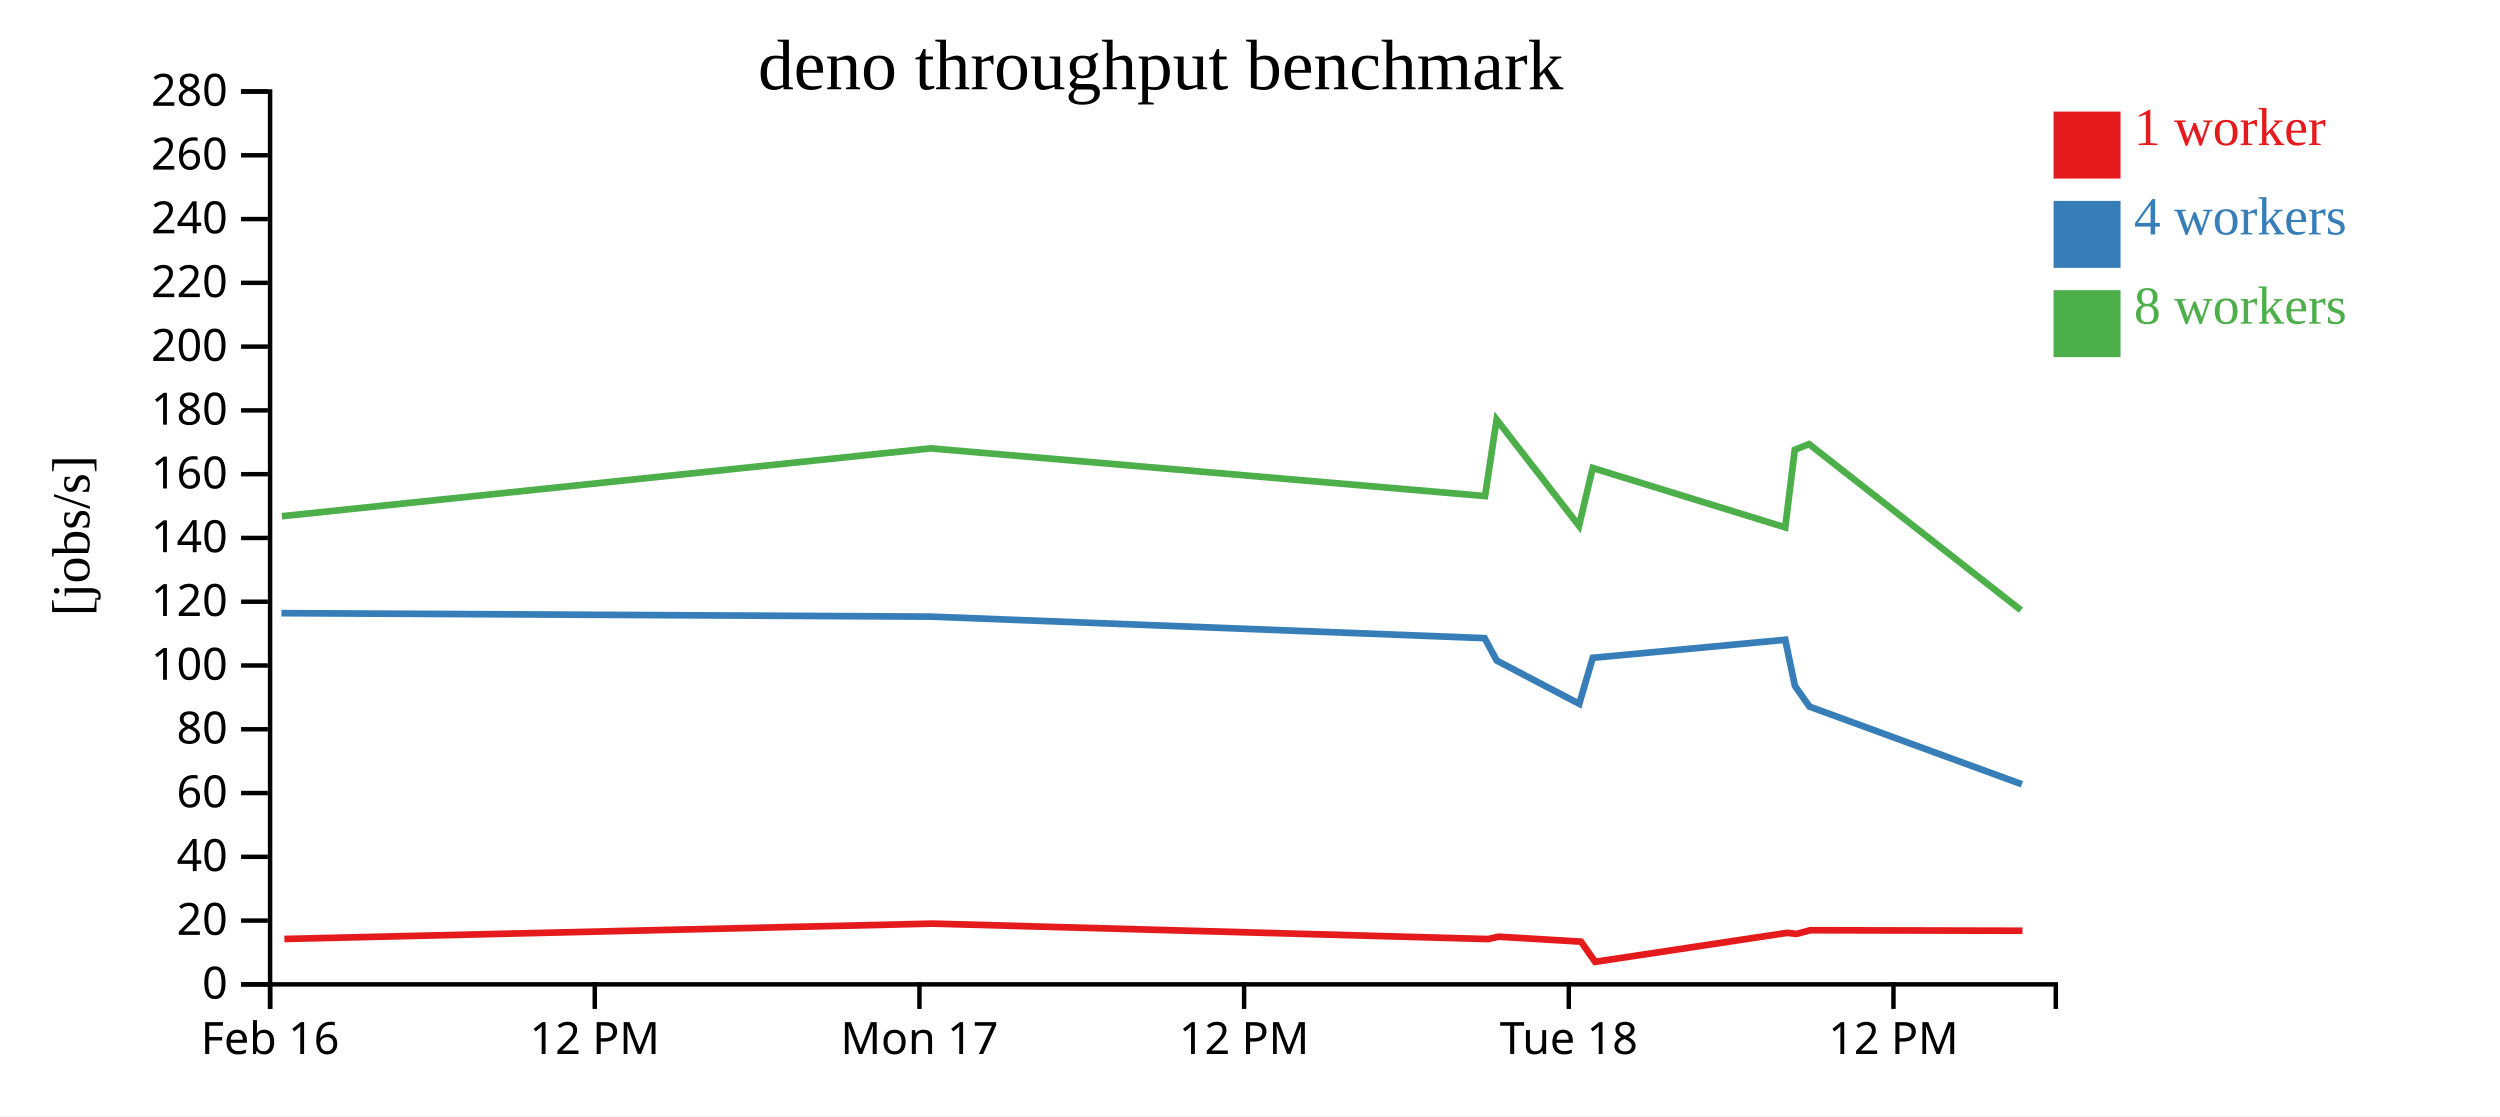
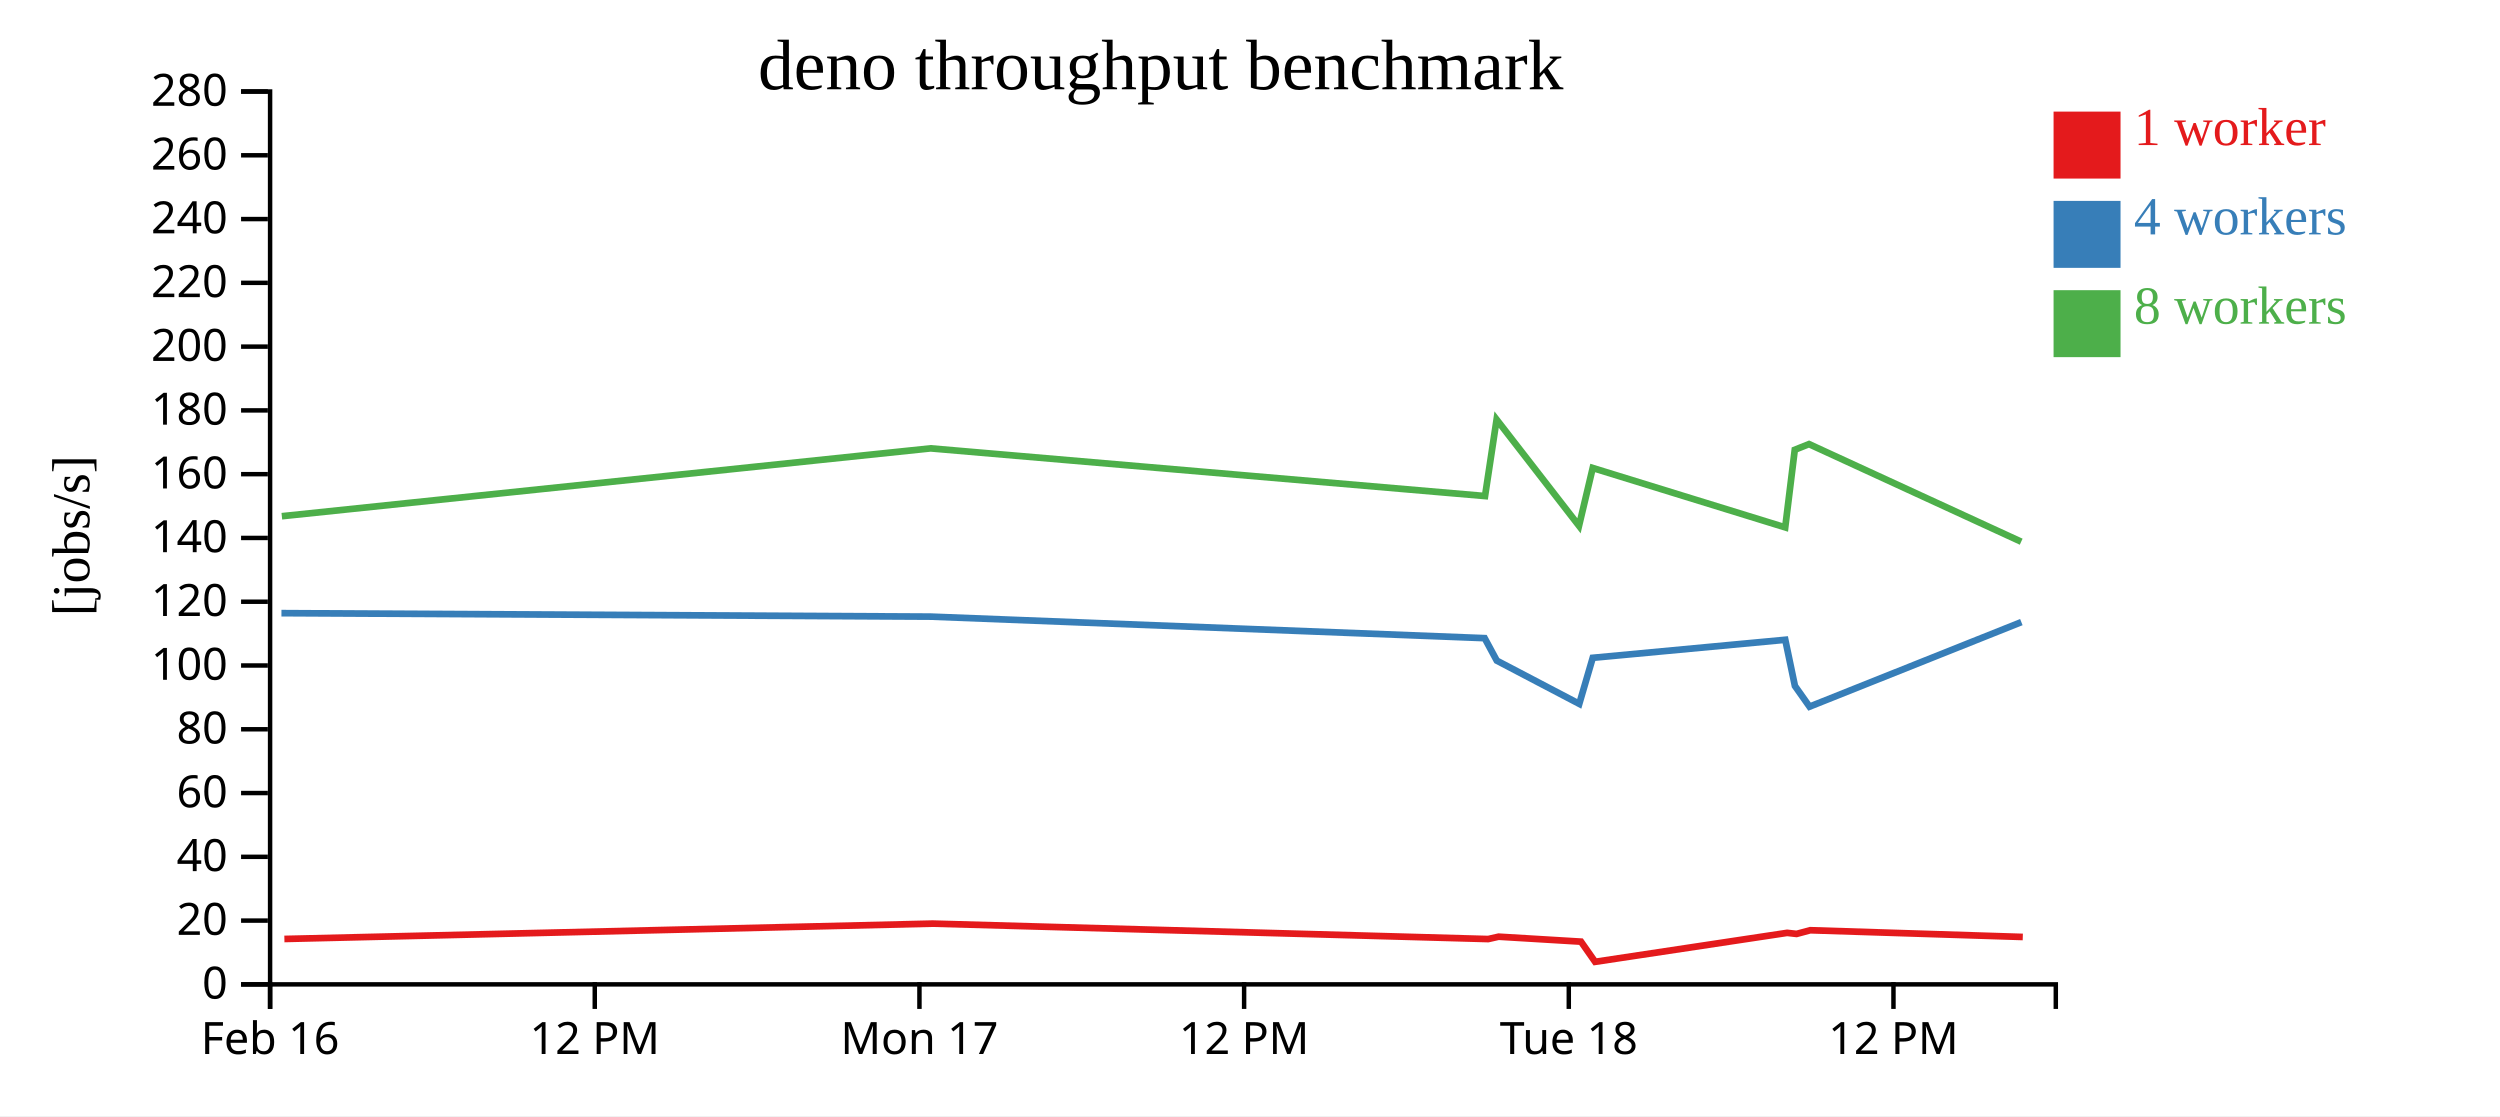
<svg xmlns="http://www.w3.org/2000/svg" width="560" height="250">
  <rect width="100%" height="100%" fill="white" />
  <g transform="translate(60,20)">
    <g transform="translate(0,200)" fill="none" font-size="10" font-family="sans-serif" text-anchor="middle">
      <path class="domain" stroke="currentColor" d="M0.5,6V0.5H400.5V6" />
      <g class="tick" opacity="1" transform="translate(0.5,0)">
        <line stroke="currentColor" y2="6" />
        <text fill="currentColor" y="9" dy="0.71em">Feb 16</text>
      </g>
      <g class="tick" opacity="1" transform="translate(73.22727,0)">
        <line stroke="currentColor" y2="6" />
        <text fill="currentColor" y="9" dy="0.71em">12 PM</text>
      </g>
      <g class="tick" opacity="1" transform="translate(145.9545,0)">
        <line stroke="currentColor" y2="6" />
        <text fill="currentColor" y="9" dy="0.71em">Mon 17</text>
      </g>
      <g class="tick" opacity="1" transform="translate(218.6818,0)">
        <line stroke="currentColor" y2="6" />
        <text fill="currentColor" y="9" dy="0.71em">12 PM</text>
      </g>
      <g class="tick" opacity="1" transform="translate(291.4091,0)">
        <line stroke="currentColor" y2="6" />
        <text fill="currentColor" y="9" dy="0.71em">Tue 18</text>
      </g>
      <g class="tick" opacity="1" transform="translate(364.1364,0)">
        <line stroke="currentColor" y2="6" />
        <text fill="currentColor" y="9" dy="0.71em">12 PM</text>
      </g>
    </g>
    <g fill="none" font-size="10" font-family="sans-serif" text-anchor="end">
      <path class="domain" stroke="currentColor" d="M-6,200.5H0.5V0.5H-6" />
      <g class="tick" opacity="1" transform="translate(0,200.5)">
        <line stroke="currentColor" x2="-6" />
        <text fill="currentColor" x="-9" dy="0.32em">0</text>
      </g>
      <g class="tick" opacity="1" transform="translate(0,186.2143)">
        <line stroke="currentColor" x2="-6" />
        <text fill="currentColor" x="-9" dy="0.32em">20</text>
      </g>
      <g class="tick" opacity="1" transform="translate(0,171.9286)">
        <line stroke="currentColor" x2="-6" />
        <text fill="currentColor" x="-9" dy="0.32em">40</text>
      </g>
      <g class="tick" opacity="1" transform="translate(0,157.6429)">
        <line stroke="currentColor" x2="-6" />
        <text fill="currentColor" x="-9" dy="0.32em">60</text>
      </g>
      <g class="tick" opacity="1" transform="translate(0,143.3571)">
        <line stroke="currentColor" x2="-6" />
        <text fill="currentColor" x="-9" dy="0.32em">80</text>
      </g>
      <g class="tick" opacity="1" transform="translate(0,129.0714)">
        <line stroke="currentColor" x2="-6" />
        <text fill="currentColor" x="-9" dy="0.32em">100</text>
      </g>
      <g class="tick" opacity="1" transform="translate(0,114.7857)">
        <line stroke="currentColor" x2="-6" />
        <text fill="currentColor" x="-9" dy="0.32em">120</text>
      </g>
      <g class="tick" opacity="1" transform="translate(0,100.5)">
        <line stroke="currentColor" x2="-6" />
        <text fill="currentColor" x="-9" dy="0.32em">140</text>
      </g>
      <g class="tick" opacity="1" transform="translate(0,86.21429)">
        <line stroke="currentColor" x2="-6" />
        <text fill="currentColor" x="-9" dy="0.32em">160</text>
      </g>
      <g class="tick" opacity="1" transform="translate(0,71.92857)">
        <line stroke="currentColor" x2="-6" />
        <text fill="currentColor" x="-9" dy="0.32em">180</text>
      </g>
      <g class="tick" opacity="1" transform="translate(0,57.64286)">
        <line stroke="currentColor" x2="-6" />
        <text fill="currentColor" x="-9" dy="0.32em">200</text>
      </g>
      <g class="tick" opacity="1" transform="translate(0,43.35714)">
        <line stroke="currentColor" x2="-6" />
        <text fill="currentColor" x="-9" dy="0.32em">220</text>
      </g>
      <g class="tick" opacity="1" transform="translate(0,29.07143)">
        <line stroke="currentColor" x2="-6" />
        <text fill="currentColor" x="-9" dy="0.32em">240</text>
      </g>
      <g class="tick" opacity="1" transform="translate(0,14.78571)">
        <line stroke="currentColor" x2="-6" />
        <text fill="currentColor" x="-9" dy="0.32em">260</text>
      </g>
      <g class="tick" opacity="1" transform="translate(0,0.5)">
        <line stroke="currentColor" x2="-6" />
        <text fill="currentColor" x="-9" dy="0.32em">280</text>
      </g>
    </g>
    <text text-anchor="middle" style="font-size: 12px" transform="rotate(-90)" y="-40" x="-100">[jobs/s]</text>
    <text text-anchor="middle" style="font-size: 16px" y="0" x="200">deno throughput benchmark</text>
-     <path class="line" fill="none" stroke="#e41a1c" stroke-width="1.5" d="M3.703,190.328L148.894,186.891L273.354,190.348L275.692,189.819L294.143,190.931L297.305,195.448L340.319,188.961L342.432,189.196L345.493,188.374L393.043,188.489" />
-     <path class="line" fill="none" stroke="#377eb8" stroke-width="1.5" d="M3.042,117.347L148.472,118.124L272.562,122.947L275.28,127.981L293.754,137.661L296.773,127.351L339.899,123.311L342.063,133.654L345.338,138.289L392.901,155.68" />
-     <path class="line" fill="none" stroke="#4daf4a" stroke-width="1.5" d="M3.13,95.633L148.466,80.434L272.647,91.115L275.241,73.979L293.696,97.784L296.77,84.83L339.886,98.134L342.029,80.754L345.217,79.479L392.682,116.672" />
+     <path class="line" fill="none" stroke="#e41a1c" stroke-width="1.5" d="M3.703,190.328L148.894,186.891L273.354,190.348L275.692,189.819L294.143,190.931L297.305,195.448L340.319,188.961L342.432,189.196L345.493,188.374L393.105,189.88" />
+     <path class="line" fill="none" stroke="#377eb8" stroke-width="1.5" d="M3.042,117.347L148.472,118.124L272.562,122.947L275.28,127.981L293.754,137.661L296.773,127.351L339.899,123.311L342.063,133.654L345.338,138.289L392.785,119.351" />
+     <path class="line" fill="none" stroke="#4daf4a" stroke-width="1.5" d="M3.13,95.633L148.466,80.434L272.647,91.115L275.241,73.979L293.696,97.784L296.77,84.83L339.886,98.134L342.029,80.754L345.217,79.479L392.746,101.342" />
    <rect class="dot" x="400" y="5" width="15" height="15" style="fill: #e41a1c;" />
    <rect class="dot" x="400" y="25" width="15" height="15" style="fill: #377eb8;" />
    <rect class="dot" x="400" y="45" width="15" height="15" style="fill: #4daf4a;" />
    <text class="label" x="418" y="12.5" style="fill: #e41a1c; alignment-baseline: middle;" text-anchor="left">1 worker</text>
    <text class="label" x="418" y="32.5" style="fill: #377eb8; alignment-baseline: middle;" text-anchor="left">4 workers</text>
    <text class="label" x="418" y="52.5" style="fill: #4daf4a; alignment-baseline: middle;" text-anchor="left">8 workers</text>
  </g>
</svg>
